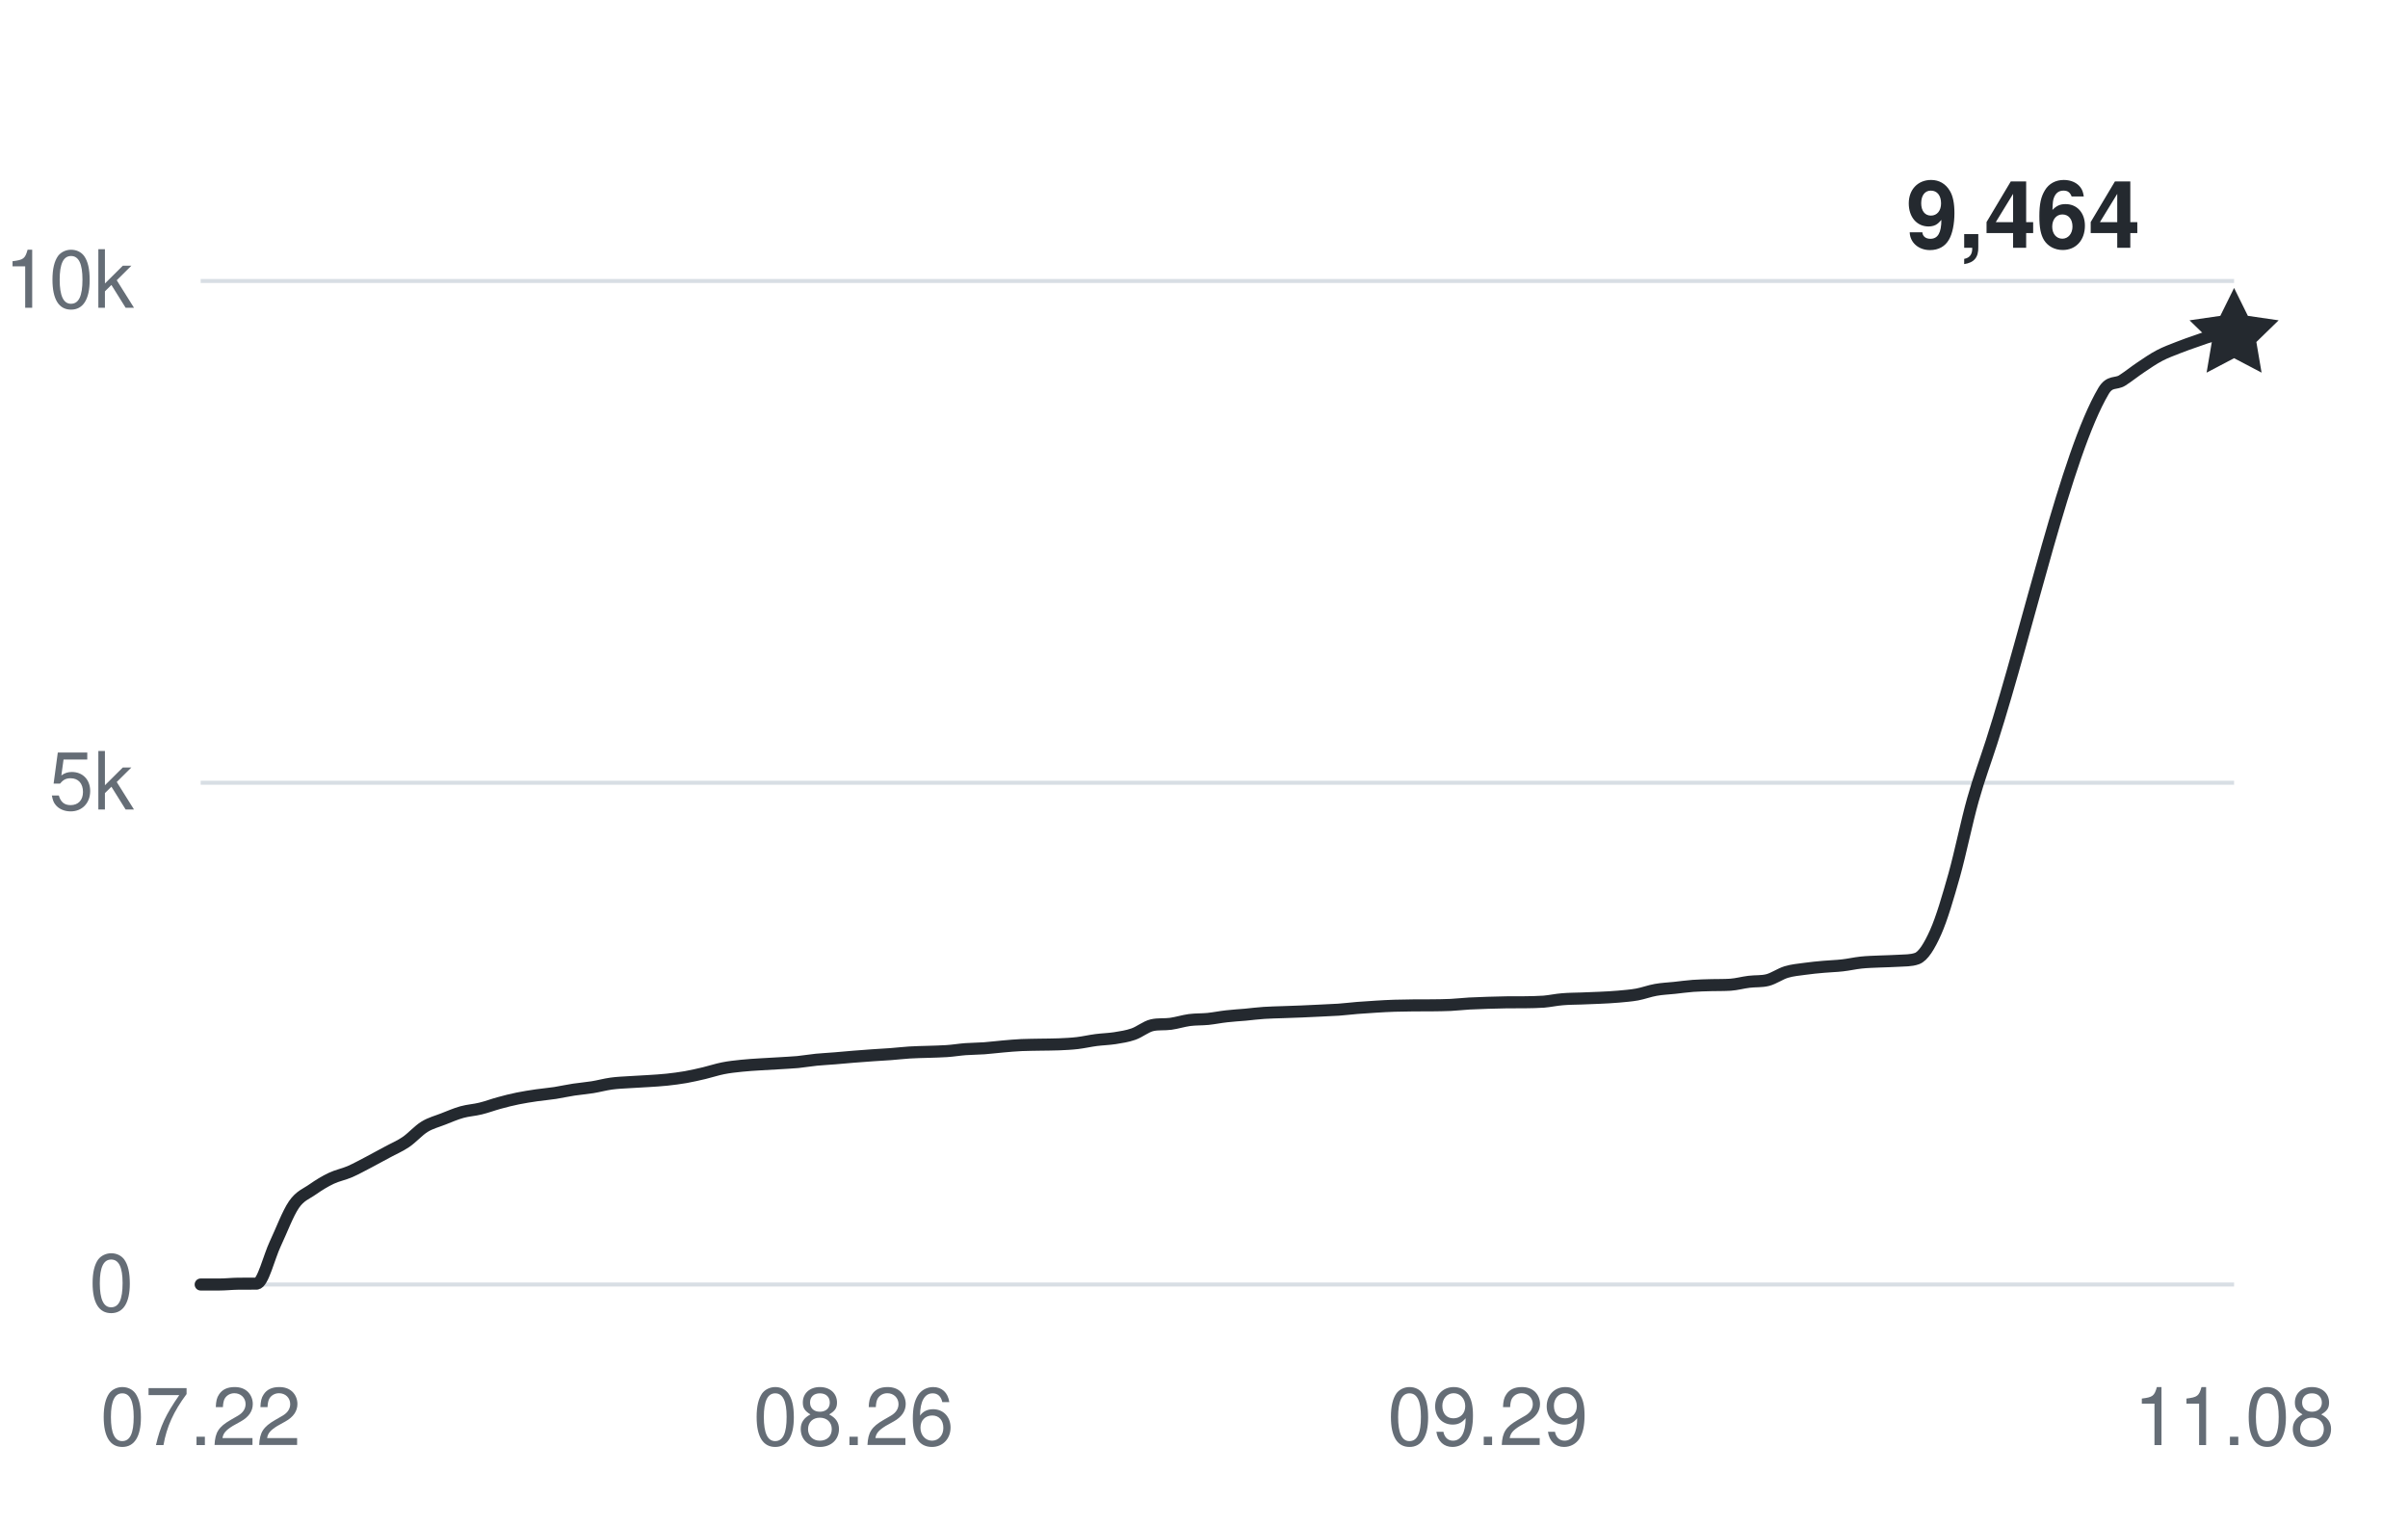
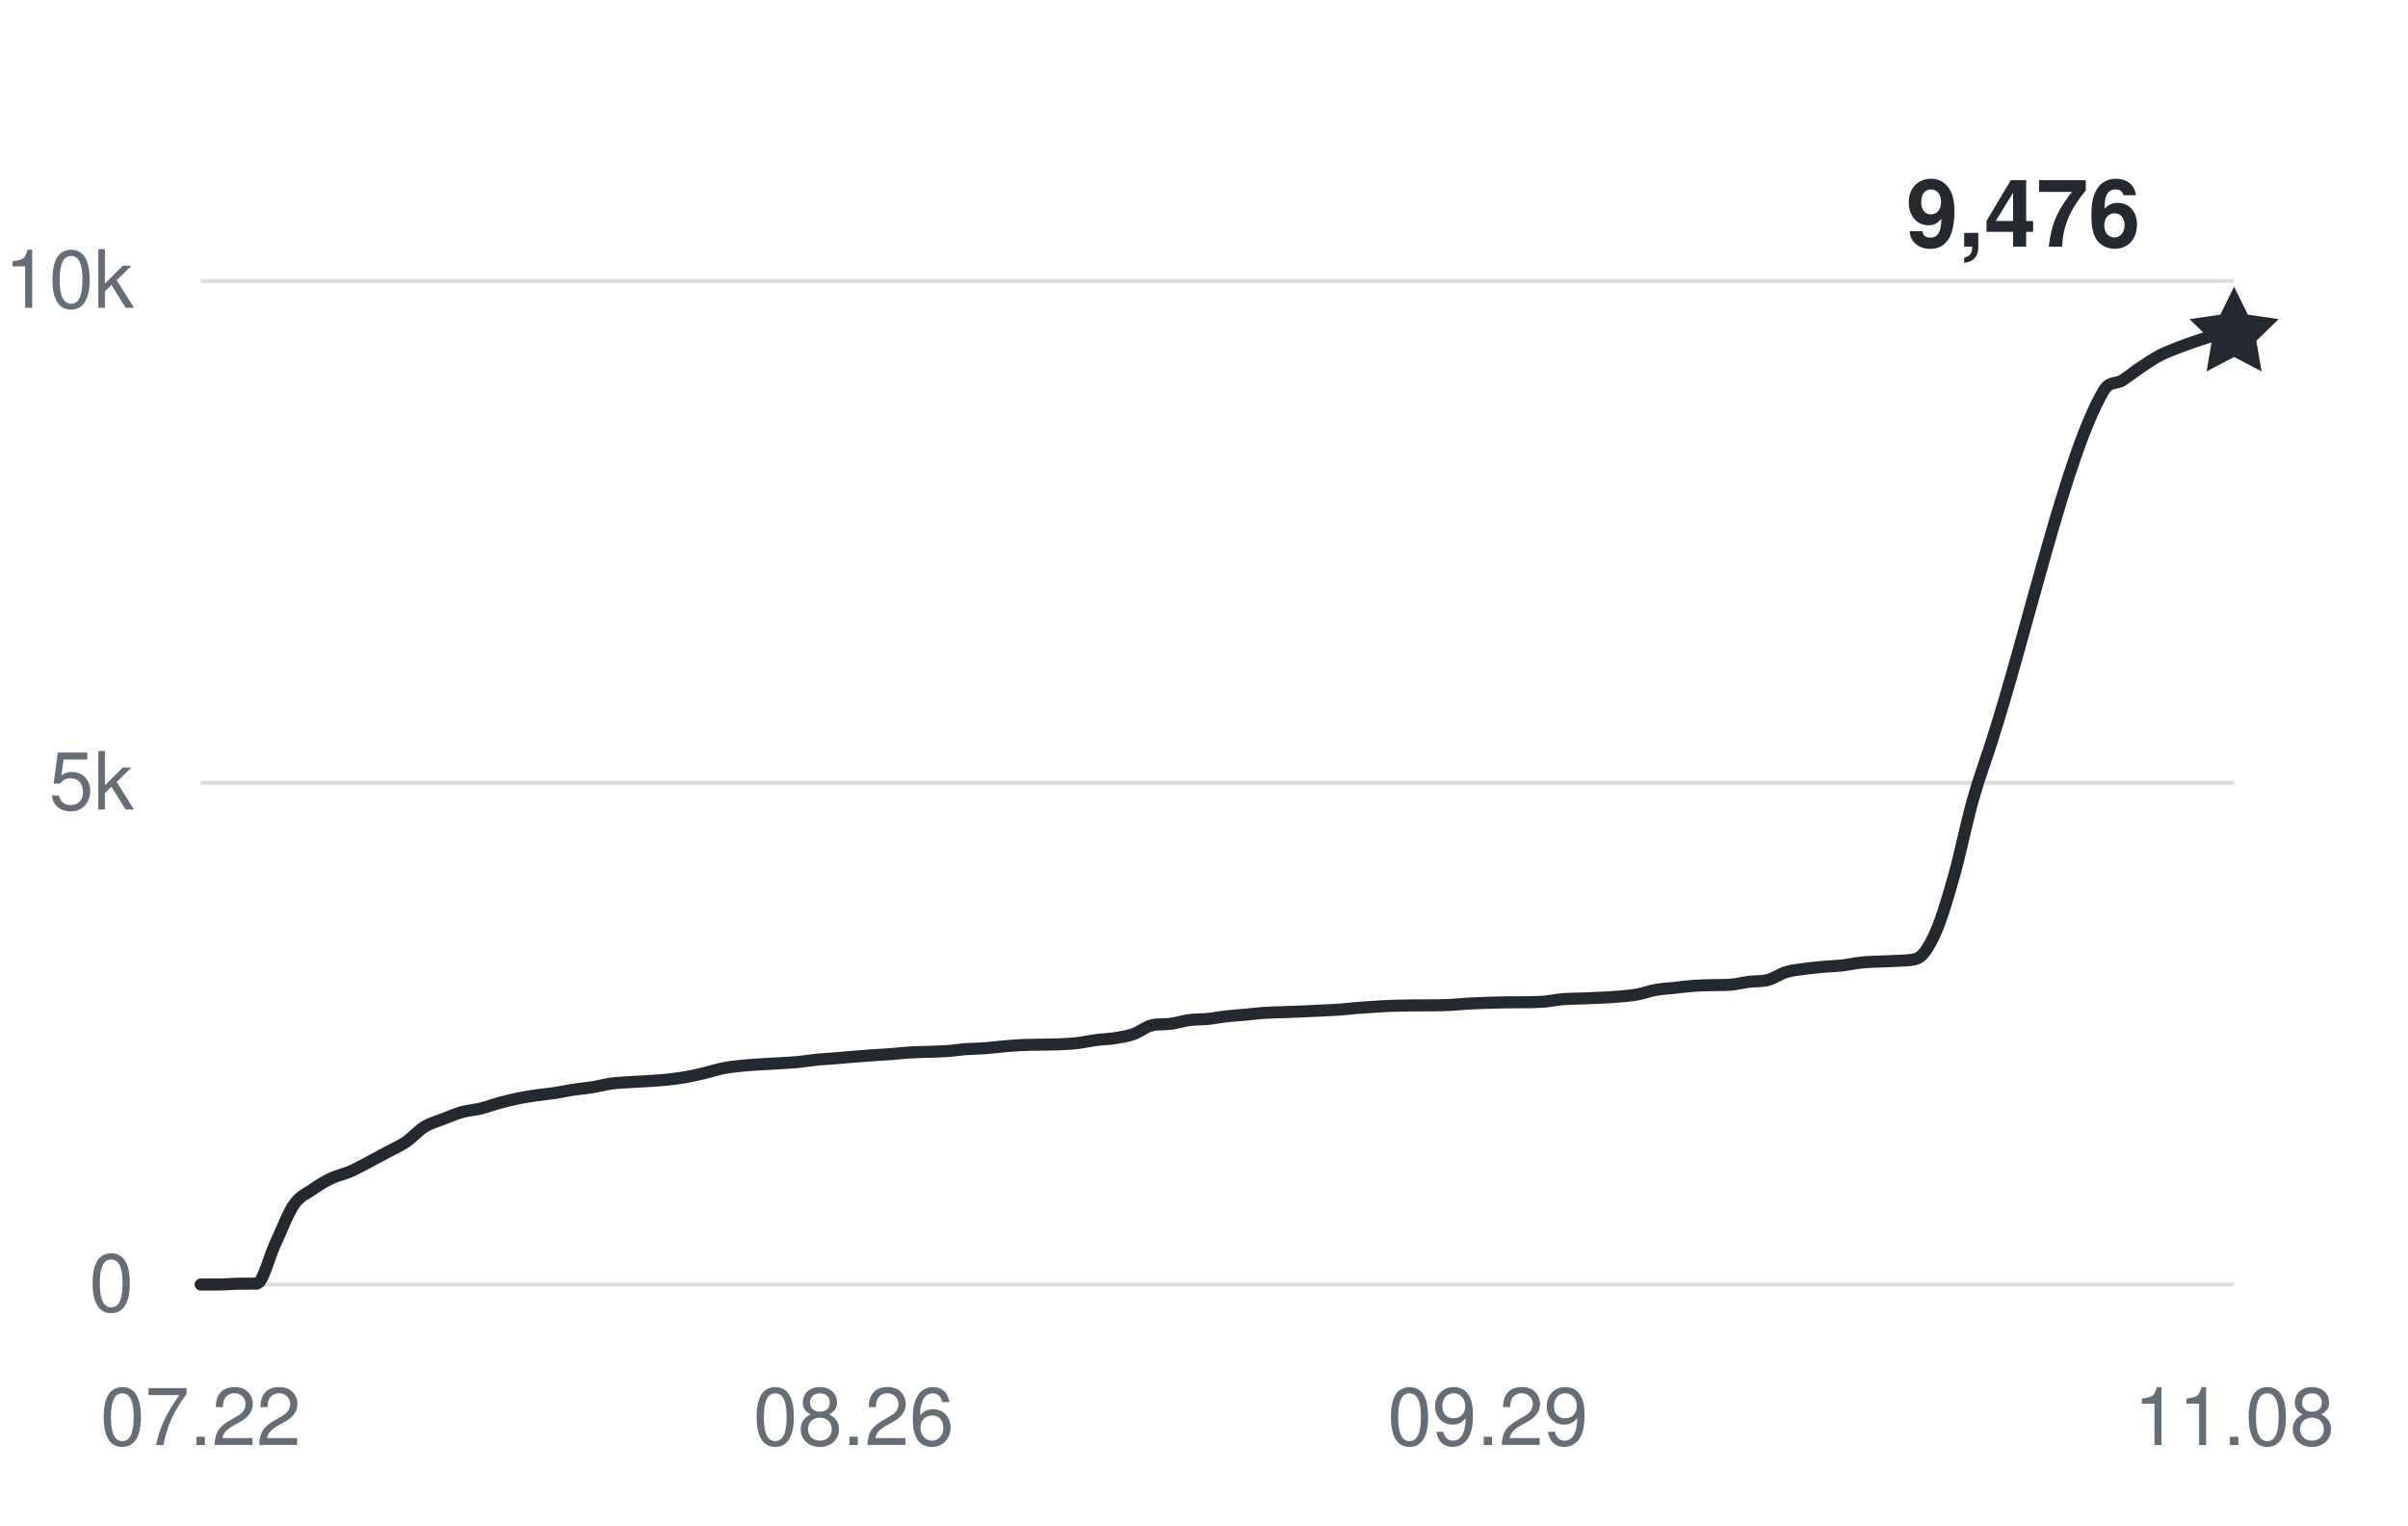
<svg xmlns="http://www.w3.org/2000/svg" width="360" height="228" viewBox="0 0 360 228" role="img" aria-labelledby="title desc">
  <g fill="#656d76" font-family="-apple-system,BlinkMacSystemFont,Segoe UI,Helvetica,Arial,sans-serif" font-size="12">
    <path d="M30 192H334" stroke="#d8dee4" stroke-width="0.6" />
    <text x="20" y="196" text-anchor="end">0</text>
    <path d="M30 117H334" stroke="#d8dee4" stroke-width="0.6" />
    <text x="20" y="121" text-anchor="end">5k</text>
    <path d="M30 42H334" stroke="#d8dee4" stroke-width="0.6" />
    <text x="20" y="46" text-anchor="end">10k</text>
    <text x="30" y="216" text-anchor="middle">07.22</text>
    <text x="127.615" y="216" text-anchor="middle">08.26</text>
    <text x="222.44" y="216" text-anchor="middle">09.29</text>
    <text x="334" y="216" text-anchor="middle">11.08</text>
-     <path d="M30,192 C30.93,192 31.86,192 32.79,192 C33.72,192 34.65,191.89 35.58,191.88 C36.51,191.87 37.44,191.88 38.37,191.87 C39.3,191.85 40.23,187.86 41.16,185.9 C42.09,183.93 43.02,181.41 43.94,180.06 C44.87,178.71 45.8,178.45 46.73,177.79 C47.66,177.14 48.59,176.57 49.52,176.13 C50.45,175.69 51.38,175.53 52.31,175.13 C53.24,174.72 54.17,174.2 55.1,173.72 C56.03,173.23 56.96,172.72 57.89,172.22 C58.82,171.71 59.75,171.33 60.68,170.7 C61.61,170.07 62.54,168.99 63.47,168.42 C64.4,167.85 65.33,167.63 66.26,167.26 C67.19,166.9 68.12,166.49 69.05,166.23 C69.98,165.97 70.91,165.93 71.83,165.7 C72.76,165.48 73.69,165.12 74.62,164.87 C75.55,164.61 76.48,164.38 77.41,164.19 C78.34,164 79.27,163.86 80.2,163.72 C81.13,163.59 82.06,163.51 82.99,163.37 C83.92,163.22 84.85,163.01 85.78,162.87 C86.71,162.73 87.64,162.66 88.57,162.51 C89.5,162.36 90.43,162.1 91.36,161.97 C92.29,161.84 93.22,161.81 94.15,161.75 C95.08,161.68 96.01,161.66 96.94,161.59 C97.87,161.53 98.8,161.48 99.72,161.38 C100.65,161.28 101.58,161.16 102.51,161 C103.44,160.83 104.37,160.62 105.3,160.4 C106.23,160.18 107.16,159.86 108.09,159.68 C109.02,159.49 109.95,159.4 110.88,159.3 C111.81,159.2 112.74,159.15 113.67,159.09 C114.6,159.03 115.53,158.98 116.46,158.93 C117.39,158.87 118.32,158.83 119.25,158.75 C120.18,158.66 121.11,158.49 122.04,158.4 C122.97,158.31 123.9,158.27 124.83,158.19 C125.76,158.11 126.69,158.02 127.61,157.95 C128.54,157.88 129.47,157.81 130.4,157.74 C131.33,157.68 132.26,157.63 133.19,157.56 C134.12,157.49 135.05,157.38 135.98,157.32 C136.91,157.26 137.84,157.25 138.77,157.22 C139.7,157.18 140.63,157.18 141.56,157.11 C142.49,157.05 143.42,156.89 144.35,156.82 C145.28,156.75 146.21,156.76 147.14,156.69 C148.07,156.62 149,156.5 149.93,156.42 C150.86,156.34 151.79,156.25 152.72,156.21 C153.65,156.17 154.57,156.17 155.5,156.15 C156.43,156.13 157.36,156.14 158.29,156.1 C159.22,156.06 160.15,156.02 161.08,155.91 C162.01,155.8 162.94,155.58 163.87,155.46 C164.8,155.34 165.73,155.32 166.66,155.18 C167.59,155.03 168.52,154.9 169.45,154.57 C170.38,154.25 171.31,153.45 172.24,153.24 C173.17,153.03 174.1,153.16 175.03,153.03 C175.96,152.9 176.89,152.6 177.82,152.47 C178.75,152.35 179.68,152.39 180.61,152.3 C181.54,152.2 182.46,152.01 183.39,151.91 C184.32,151.8 185.25,151.75 186.18,151.67 C187.11,151.58 188.04,151.46 188.97,151.4 C189.9,151.33 190.83,151.33 191.76,151.29 C192.69,151.26 193.62,151.22 194.55,151.19 C195.48,151.15 196.41,151.11 197.34,151.06 C198.27,151.02 199.2,150.98 200.13,150.92 C201.06,150.85 201.99,150.74 202.92,150.66 C203.85,150.59 204.78,150.52 205.71,150.47 C206.64,150.41 207.57,150.36 208.5,150.33 C209.43,150.3 210.35,150.29 211.28,150.28 C212.21,150.28 213.14,150.28 214.07,150.27 C215,150.26 215.93,150.25 216.86,150.21 C217.79,150.17 218.72,150.05 219.65,150 C220.58,149.95 221.51,149.92 222.44,149.89 C223.37,149.86 224.3,149.83 225.23,149.82 C226.16,149.81 227.09,149.82 228.02,149.81 C228.95,149.79 229.88,149.79 230.81,149.72 C231.74,149.64 232.67,149.43 233.6,149.36 C234.53,149.28 235.46,149.28 236.39,149.25 C237.31,149.22 238.24,149.19 239.17,149.14 C240.1,149.1 241.03,149.05 241.96,148.97 C242.89,148.88 243.82,148.82 244.75,148.65 C245.68,148.48 246.61,148.12 247.54,147.96 C248.47,147.79 249.4,147.76 250.33,147.66 C251.26,147.56 252.19,147.43 253.12,147.36 C254.05,147.29 254.98,147.28 255.91,147.25 C256.84,147.23 257.77,147.25 258.7,147.19 C259.63,147.13 260.56,146.86 261.49,146.75 C262.42,146.63 263.35,146.73 264.28,146.49 C265.2,146.25 266.13,145.57 267.06,145.29 C267.99,145.01 268.92,144.94 269.85,144.81 C270.78,144.68 271.71,144.59 272.64,144.51 C273.57,144.42 274.5,144.41 275.43,144.3 C276.36,144.2 277.29,143.98 278.22,143.88 C279.15,143.78 280.08,143.76 281.01,143.72 C281.94,143.67 282.87,143.68 283.8,143.61 C284.73,143.54 285.66,143.61 286.59,143.28 C287.52,142.95 288.45,141.43 289.38,139.35 C290.31,137.26 291.24,134.07 292.17,130.77 C293.09,127.47 294.02,122.87 294.95,119.56 C295.88,116.26 296.81,113.82 297.74,110.92 C303.32,93.54 308.9,67.89 314.48,58.44 C315.41,56.87 316.34,57.46 317.27,56.87 C318.2,56.28 319.13,55.52 320.06,54.9 C320.98,54.28 321.91,53.64 322.84,53.15 C323.77,52.66 324.7,52.33 325.63,51.96 C326.56,51.6 327.49,51.26 328.42,50.95 C329.35,50.65 330.28,50.22 331.21,50.13 C332.14,50.04 333.07,50.07 334,50.04" fill="none" stroke="#24292f" stroke-width="1.8" stroke-linecap="round" stroke-linejoin="round" />
-     <path d="M0 -7 L2.06 -2.83 L6.66 -2.16 L3.33 1.08 L4.11 5.66 L0 3.5 L-4.11 5.66 L-3.33 1.08 L-6.66 -2.16 L-2.06 -2.83 Z" transform="translate(334 50.04)" fill="#24292f" />
-     <text x="320" y="37.04" text-anchor="end" fill="#24292f" font-size="14" font-weight="600">9,464</text>
+     <path d="M30,192 C30.93,192 31.86,192 32.79,192 C33.72,192 34.65,191.89 35.58,191.88 C36.51,191.87 37.44,191.88 38.37,191.87 C39.3,191.85 40.23,187.86 41.16,185.9 C42.09,183.93 43.02,181.41 43.94,180.06 C44.87,178.71 45.8,178.45 46.73,177.79 C47.66,177.14 48.59,176.57 49.52,176.13 C50.45,175.69 51.38,175.53 52.31,175.13 C53.24,174.72 54.17,174.2 55.1,173.72 C56.03,173.23 56.96,172.72 57.89,172.22 C58.82,171.71 59.75,171.33 60.68,170.7 C61.61,170.07 62.54,168.99 63.47,168.42 C64.4,167.85 65.33,167.63 66.26,167.26 C67.19,166.9 68.12,166.49 69.05,166.23 C69.98,165.97 70.91,165.93 71.83,165.7 C72.76,165.48 73.69,165.12 74.62,164.87 C75.55,164.61 76.48,164.38 77.41,164.19 C78.34,164 79.27,163.86 80.2,163.72 C81.13,163.59 82.06,163.51 82.99,163.37 C83.92,163.22 84.85,163.01 85.78,162.87 C86.71,162.73 87.64,162.66 88.57,162.51 C89.5,162.36 90.43,162.1 91.36,161.97 C92.29,161.84 93.22,161.81 94.15,161.75 C95.08,161.68 96.01,161.66 96.94,161.59 C97.87,161.53 98.8,161.48 99.72,161.38 C100.65,161.28 101.58,161.16 102.51,161 C103.44,160.83 104.37,160.62 105.3,160.4 C106.23,160.18 107.16,159.86 108.09,159.68 C109.02,159.49 109.95,159.4 110.88,159.3 C111.81,159.2 112.74,159.15 113.67,159.09 C114.6,159.03 115.53,158.98 116.46,158.93 C117.39,158.87 118.32,158.83 119.25,158.75 C120.18,158.66 121.11,158.49 122.04,158.4 C122.97,158.31 123.9,158.27 124.83,158.19 C125.76,158.11 126.69,158.02 127.61,157.95 C128.54,157.88 129.47,157.81 130.4,157.74 C131.33,157.68 132.26,157.63 133.19,157.56 C134.12,157.49 135.05,157.38 135.98,157.32 C136.91,157.26 137.84,157.25 138.77,157.22 C139.7,157.18 140.63,157.18 141.56,157.11 C142.49,157.05 143.42,156.89 144.35,156.82 C145.28,156.75 146.21,156.76 147.14,156.69 C148.07,156.62 149,156.5 149.93,156.42 C150.86,156.34 151.79,156.25 152.72,156.21 C153.65,156.17 154.57,156.17 155.5,156.15 C156.43,156.13 157.36,156.14 158.29,156.1 C159.22,156.06 160.15,156.02 161.08,155.91 C162.01,155.8 162.94,155.58 163.87,155.46 C164.8,155.34 165.73,155.32 166.66,155.18 C167.59,155.03 168.52,154.9 169.45,154.57 C170.38,154.25 171.31,153.45 172.24,153.24 C173.17,153.03 174.1,153.16 175.03,153.03 C175.96,152.9 176.89,152.6 177.82,152.47 C178.75,152.35 179.68,152.39 180.61,152.3 C181.54,152.2 182.46,152.01 183.39,151.91 C184.32,151.8 185.25,151.75 186.18,151.67 C187.11,151.58 188.04,151.46 188.97,151.4 C189.9,151.33 190.83,151.33 191.76,151.29 C192.69,151.26 193.62,151.22 194.55,151.19 C195.48,151.15 196.41,151.11 197.34,151.06 C198.27,151.02 199.2,150.98 200.13,150.92 C201.06,150.85 201.99,150.74 202.92,150.66 C203.85,150.59 204.78,150.52 205.71,150.47 C206.64,150.41 207.57,150.36 208.5,150.33 C209.43,150.3 210.35,150.29 211.28,150.28 C212.21,150.28 213.14,150.28 214.07,150.27 C215,150.26 215.93,150.25 216.86,150.21 C217.79,150.17 218.72,150.05 219.65,150 C220.58,149.95 221.51,149.92 222.44,149.89 C223.37,149.86 224.3,149.83 225.23,149.82 C226.16,149.81 227.09,149.82 228.02,149.81 C228.95,149.79 229.88,149.79 230.81,149.72 C231.74,149.64 232.67,149.43 233.6,149.36 C234.53,149.28 235.46,149.28 236.39,149.25 C237.31,149.22 238.24,149.19 239.17,149.14 C240.1,149.1 241.03,149.05 241.96,148.97 C242.89,148.88 243.82,148.82 244.75,148.65 C245.68,148.48 246.61,148.12 247.54,147.96 C248.47,147.79 249.4,147.76 250.33,147.66 C251.26,147.56 252.19,147.43 253.12,147.36 C254.05,147.29 254.98,147.28 255.91,147.25 C256.84,147.23 257.77,147.25 258.7,147.19 C259.63,147.13 260.56,146.86 261.49,146.75 C262.42,146.63 263.35,146.73 264.28,146.49 C265.2,146.25 266.13,145.57 267.06,145.29 C267.99,145.01 268.92,144.94 269.85,144.81 C270.78,144.68 271.71,144.59 272.64,144.51 C273.57,144.42 274.5,144.41 275.43,144.3 C276.36,144.2 277.29,143.98 278.22,143.88 C279.15,143.78 280.08,143.76 281.01,143.72 C281.94,143.67 282.87,143.68 283.8,143.61 C284.73,143.54 285.66,143.61 286.59,143.28 C287.52,142.95 288.45,141.43 289.38,139.35 C290.31,137.26 291.24,134.07 292.17,130.77 C293.09,127.47 294.02,122.87 294.95,119.56 C295.88,116.26 296.81,113.82 297.74,110.92 C303.32,93.54 308.9,67.89 314.48,58.44 C315.41,56.87 316.34,57.46 317.27,56.87 C318.2,56.28 319.13,55.52 320.06,54.9 C320.98,54.28 321.91,53.64 322.84,53.15 C323.77,52.66 324.7,52.33 325.63,51.96 C326.56,51.6 327.49,51.26 328.42,50.95 C329.35,50.65 330.28,50.31 331.21,50.13 C332.14,49.95 333.07,49.95 334,49.86" fill="none" stroke="#24292f" stroke-width="1.8" stroke-linecap="round" stroke-linejoin="round" />
+     <path d="M0 -7 L2.06 -2.83 L6.66 -2.16 L3.33 1.08 L4.11 5.66 L0 3.5 L-4.11 5.66 L-3.33 1.08 L-6.66 -2.16 L-2.06 -2.83 Z" transform="translate(334 49.86)" fill="#24292f" />
+     <text x="320" y="36.86" text-anchor="end" fill="#24292f" font-size="14" font-weight="600">9,476</text>
  </g>
</svg>
